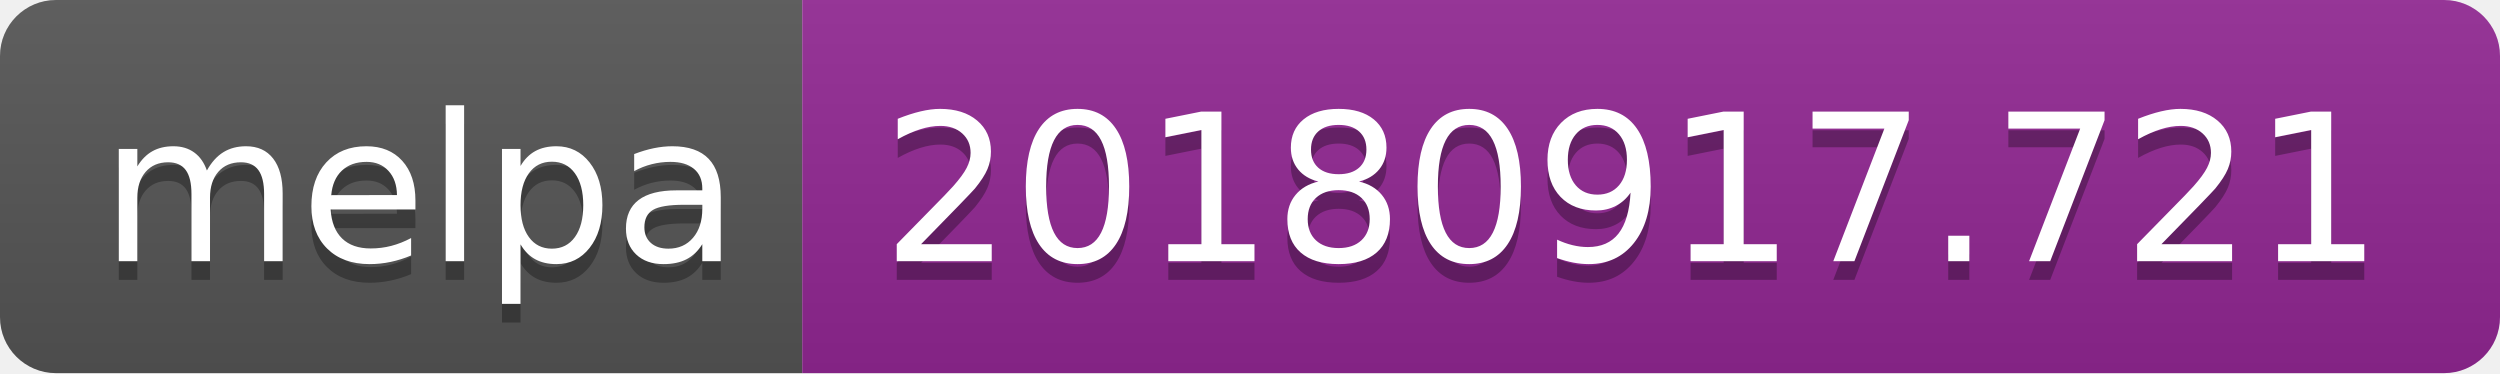
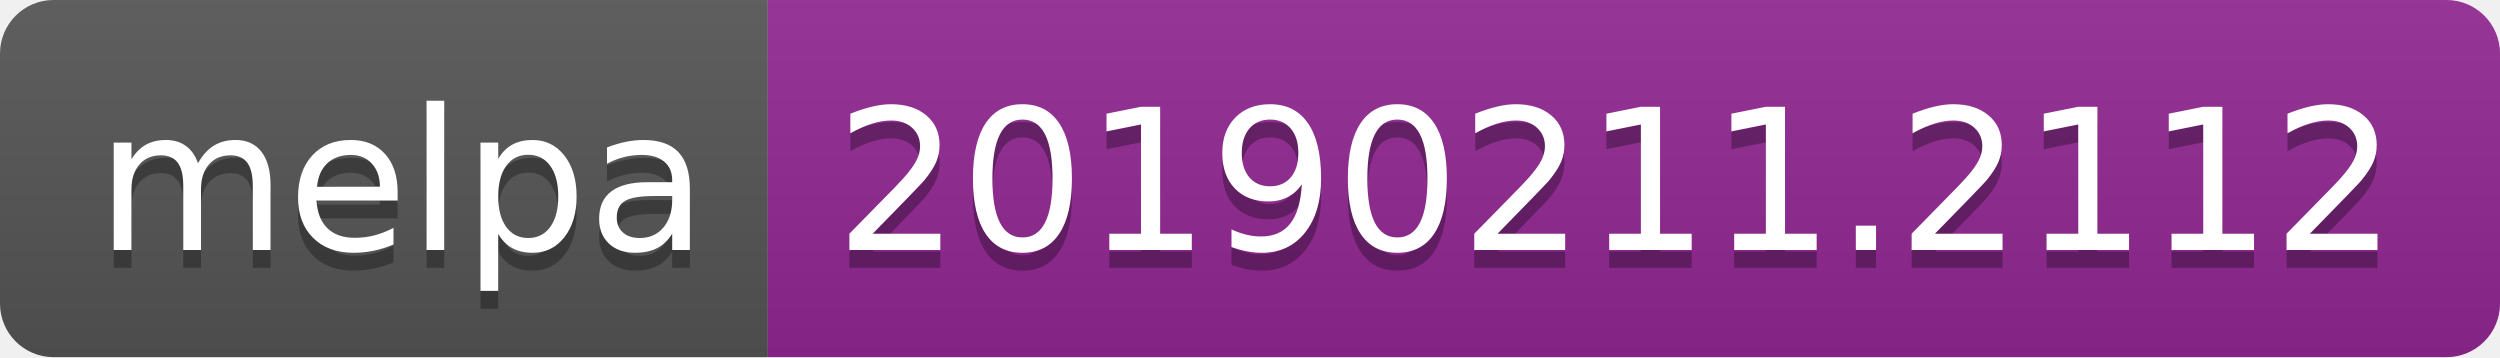
- <svg xmlns="http://www.w3.org/2000/svg" width="134" height="20">
+ <svg xmlns="http://www.w3.org/2000/svg" width="140" height="20">
  <linearGradient id="b" x2="0" y2="100%">
    <stop offset="0" stop-color="#bbb" stop-opacity=".1" />
    <stop offset="1" stop-opacity=".1" />
  </linearGradient>
  <clipPath id="a">
-     <rect width="134" height="20" rx="3" fill="#fff" />
+     <rect width="140" height="20" rx="3" fill="#fff" />
  </clipPath>
  <g clip-path="url(#a)">
    <path fill="#555" d="M0 0h43v20H0z" />
-     <path fill="#922793" d="M43 0h91v20H43z" />
-     <path fill="url(#b)" d="M0 0h134v20H0z" />
+     <path fill="#922793" d="M43 0h97v20H43z" />
+     <path fill="url(#b)" d="M0 0h140v20H0z" />
  </g>
  <g fill="#fff" text-anchor="middle" font-family="DejaVu Sans,Verdana,Geneva,sans-serif" font-size="110">
    <text x="225" y="150" fill="#010101" fill-opacity=".3" transform="scale(.1)" textLength="330">melpa</text>
    <text x="225" y="140" transform="scale(.1)" textLength="330">melpa</text>
-     <text x="875" y="150" fill="#010101" fill-opacity=".3" transform="scale(.1)" textLength="810">20180917.721</text>
-     <text x="875" y="140" transform="scale(.1)" textLength="810">20180917.721</text>
+     <text x="905" y="150" fill="#010101" fill-opacity=".3" transform="scale(.1)" textLength="870">20190211.2112</text>
+     <text x="905" y="140" transform="scale(.1)" textLength="870">20190211.2112</text>
  </g>
</svg>
